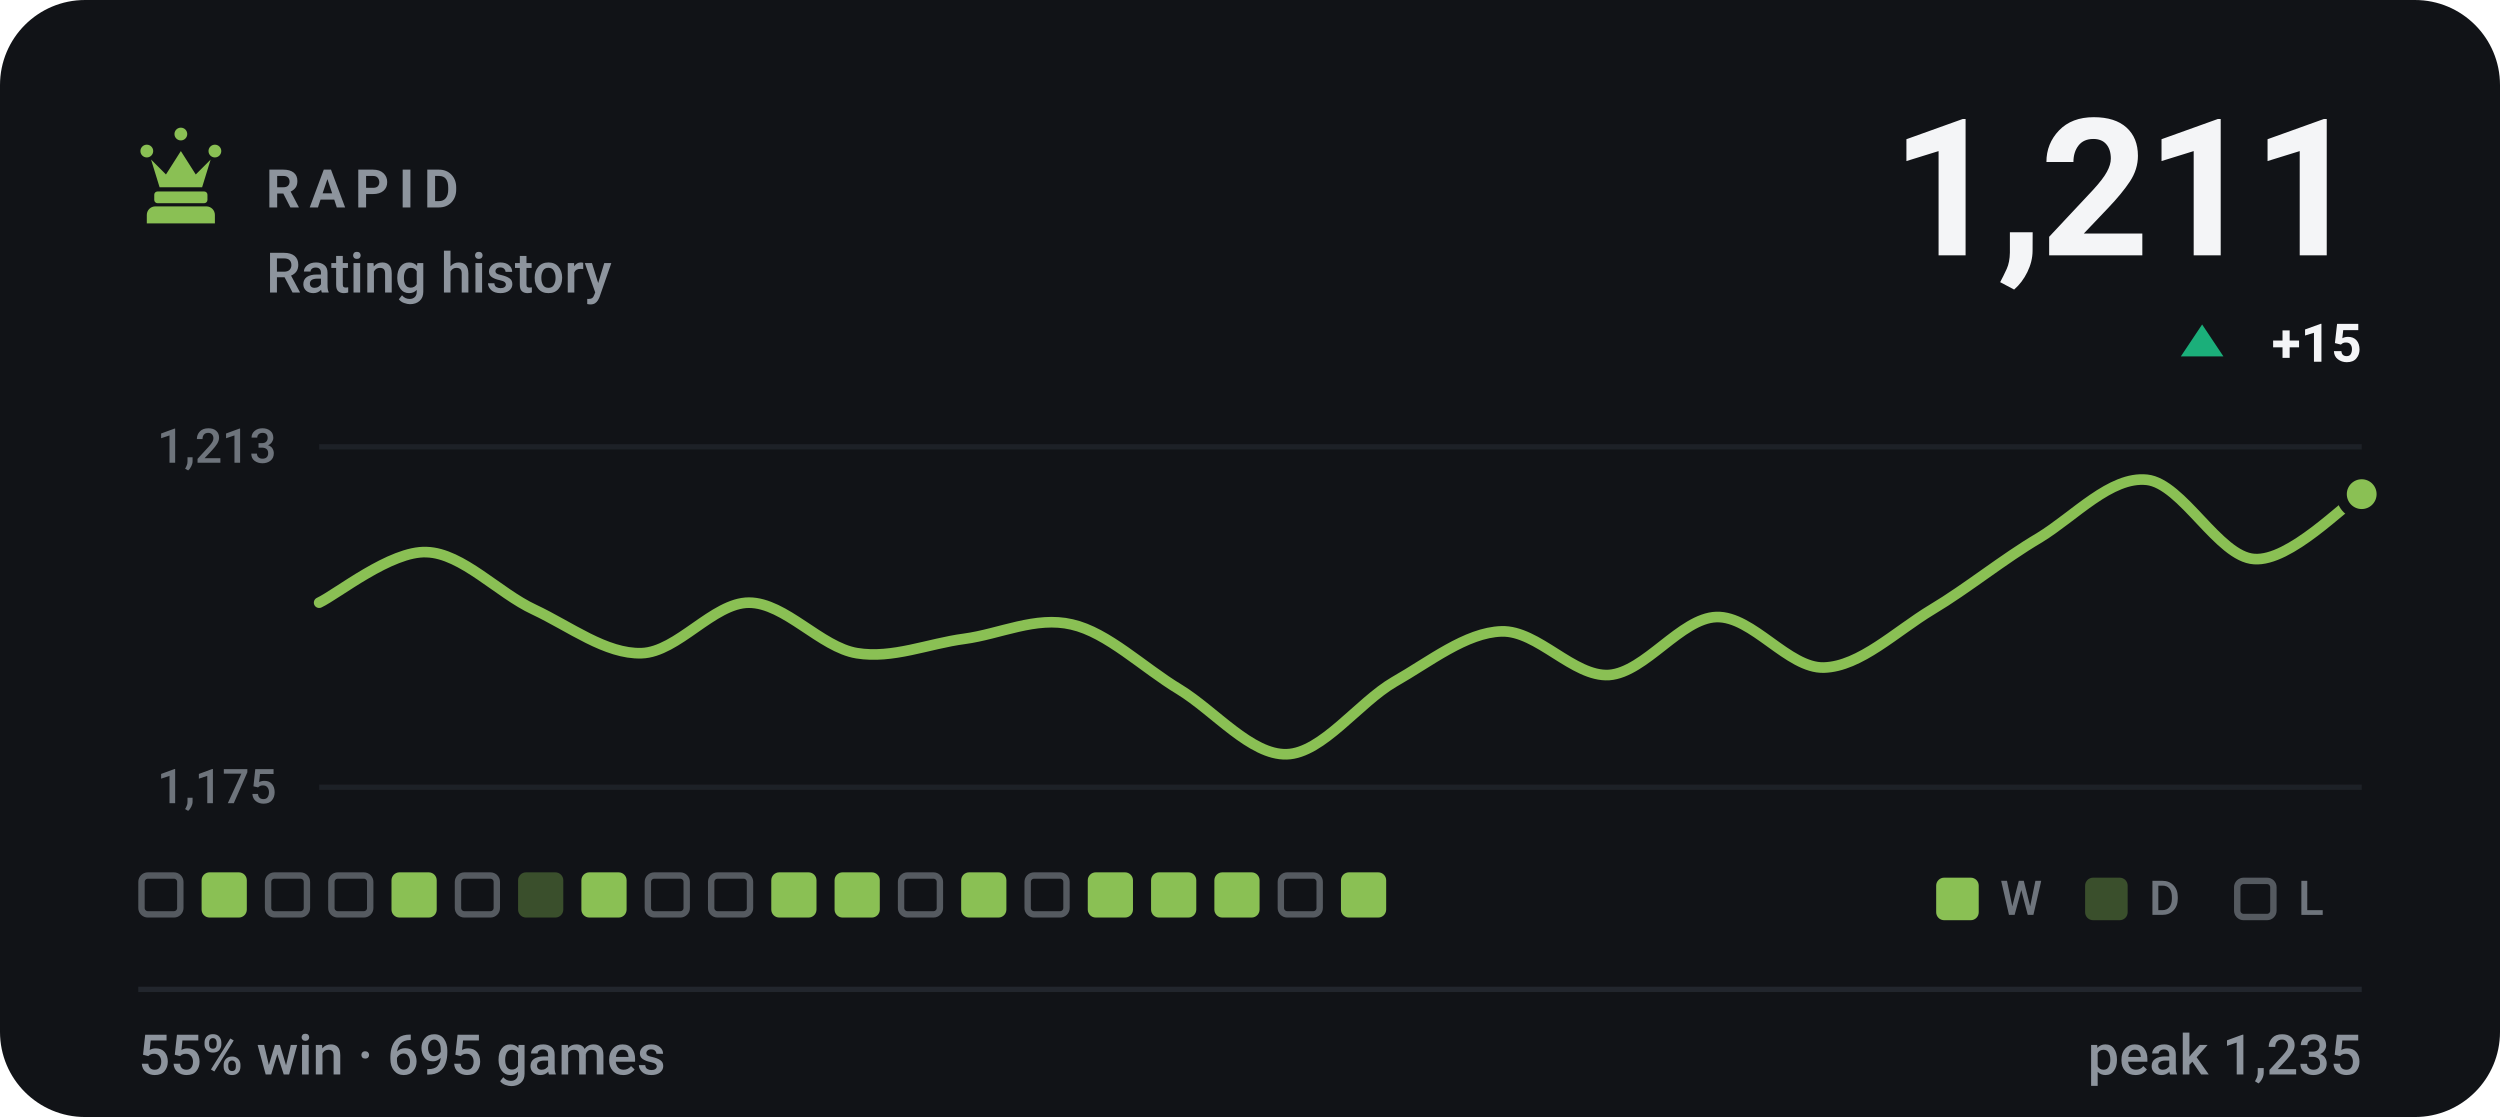
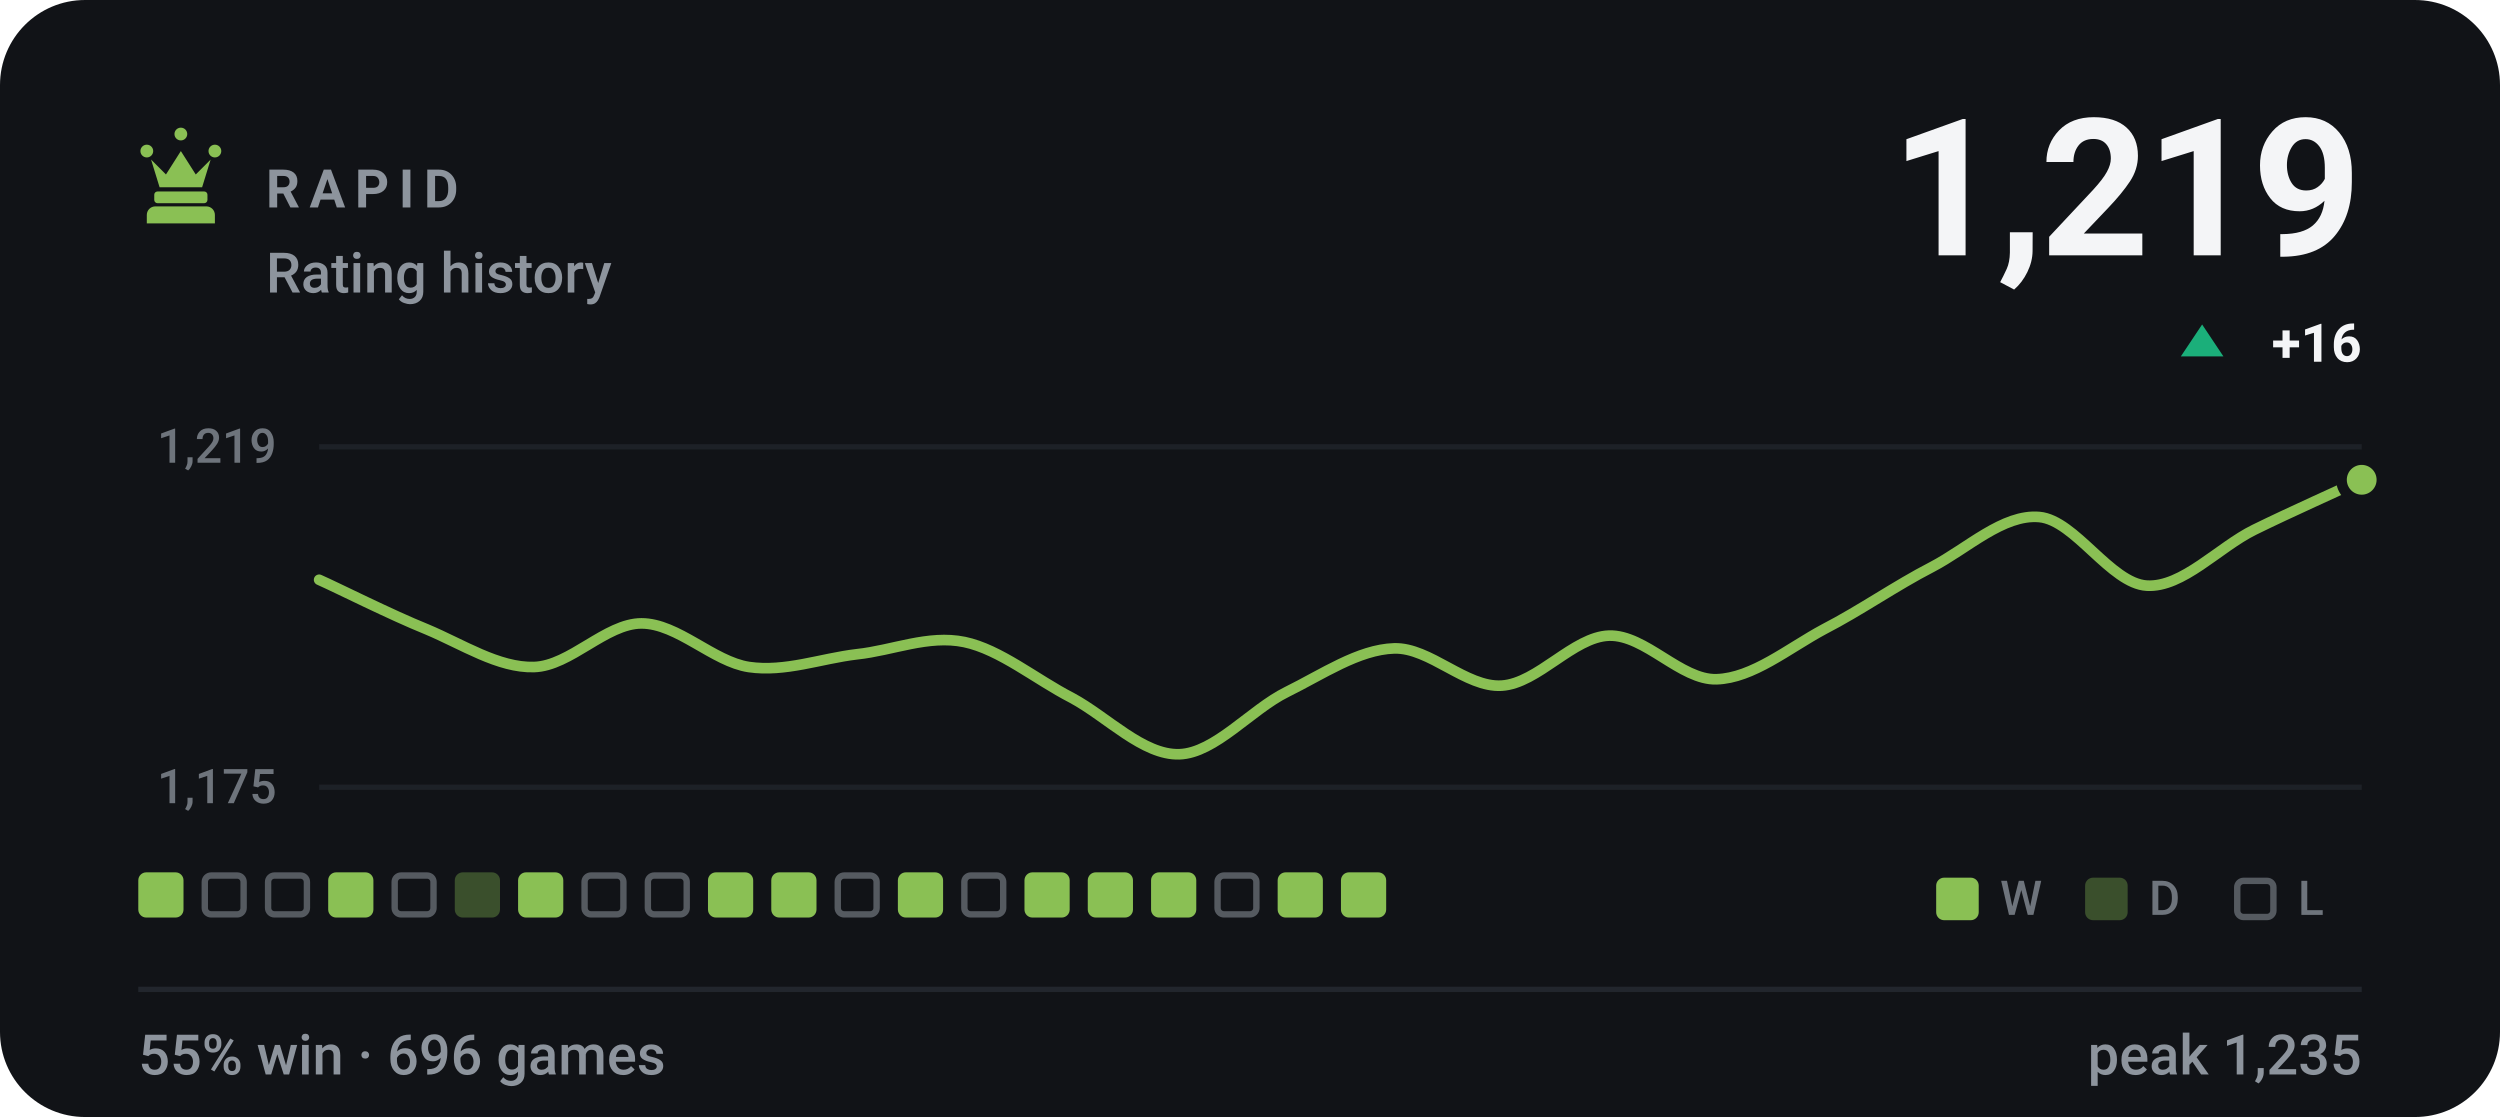
- <svg xmlns="http://www.w3.org/2000/svg" viewBox="0 0 470 210" width="470" height="210" role="img" aria-label="RAPID rating history, currently 1211, 55% win rate over 695 games">
+ <svg xmlns="http://www.w3.org/2000/svg" viewBox="0 0 470 210" width="470" height="210" role="img" aria-label="RAPID rating history, currently 1219, 55% win rate over 696 games">
  <style>svg{font-family:-apple-system,BlinkMacSystemFont,'Segoe UI',Roboto,'Helvetica Neue',Arial,sans-serif}text{fill:#f4f5f7;white-space:pre}.bg{fill:#111317}.acc{fill:#8ac054}.win{fill:#1baf7a}.draw{fill:#8b8f96}.loss{fill:#d03b3b}.lbl{font-size:10px;font-weight:600;letter-spacing:.18em;fill:#8d949d}.cap{font-size:10.5px;font-weight:500;fill:#8d949d}.num{font-family:-apple-system,BlinkMacSystemFont,'Segoe UI',Roboto,'Helvetica Neue',Arial,sans-serif;font-weight:700;letter-spacing:-.02em}.tick{font-size:9px;font-weight:500;fill:#8d949d;opacity:.75}.dl{font-size:10px;font-weight:600}.rule{stroke:#22262d;stroke-width:1;fill:none}.grid{stroke:#22262d;stroke-width:1;fill:none;opacity:.7}.ln{fill:none;stroke:#8ac054;stroke-width:2;stroke-linecap:round;stroke-linejoin:round}.ring{stroke:#111317;stroke-width:2}.hollow{fill:none;stroke-width:1.5}.sq{fill:#f4f5f7;opacity:.035}</style>
  <rect class="bg" width="470" height="210" rx="16" />
  <g class="acc" transform="translate(24.0,22.8) scale(0.2)">
    <path d="M18 22a6 6 0 1 1 0 12 6 6 0 0 1 0-12zm64 0a6 6 0 1 1 0 12 6 6 0 0 1 0-12zM50 6a6 6 0 1 1 0 12 6 6 0 0 1 0-12zM22 36l8 26h40l8-26-14 14-14-22-14 22zM28 66h44c1.6 0 3 1.3 3 3v5c0 1.6-1.4 3-3 3H28c-1.6 0-3-1.4-3-3v-5c0-1.7 1.4-3 3-3zM26 80h48c4.4 0 8 3.6 8 8v8H18v-8c0-4.4 3.6-8 8-8z" />
  </g>
  <text class="lbl" x="50" y="39">RAPID</text>
  <text class="cap" x="50" y="55">Rating history</text>
-   <text class="num" x="444" y="48" text-anchor="end" style="font-size:36px">1,211</text>
+   <text class="num" x="444" y="48" text-anchor="end" style="font-size:36px">1,219</text>
  <path fill="#1baf7a" d="M414 61L418 67H410Z" />
-   <text class="dl" x="444" y="68" text-anchor="end" fill="#1baf7a">+15</text>
+   <text class="dl" x="444" y="68" text-anchor="end" fill="#1baf7a">+16</text>
  <line class="grid" x1="60" y1="84" x2="444" y2="84" />
  <line class="grid" x1="60" y1="148" x2="444" y2="148" />
-   <text class="tick" x="52" y="87" text-anchor="end">1,213</text>
+   <text class="tick" x="52" y="87" text-anchor="end">1,219</text>
  <text class="tick" x="52" y="151" text-anchor="end">1,175</text>
-   <path class="ln" d="M60.0 113.3C63.4 111.7 73.5 103.5 80.2 103.8C86.9 104.0 93.7 111.5 100.4 114.6C107.2 117.8 113.9 123.0 120.6 122.8C127.4 122.6 134.1 113.3 140.8 113.3C147.6 113.3 154.3 121.7 161.1 122.8C167.8 123.9 174.5 121.0 181.3 120.1C188.0 119.2 194.7 115.8 201.5 117.4C208.2 118.9 214.9 125.5 221.7 129.6C228.4 133.7 235.2 142.0 241.9 141.8C248.6 141.6 255.4 132.1 262.1 128.2C268.8 124.4 275.6 118.9 282.3 118.7C289.1 118.5 295.8 127.3 302.5 126.9C309.3 126.4 316.0 116.2 322.7 116.0C329.5 115.8 336.2 125.7 342.9 125.5C349.7 125.3 356.4 118.7 363.2 114.6C369.9 110.6 376.6 105.1 383.4 101.1C390.1 97.0 396.8 89.5 403.6 90.2C410.3 90.9 417.1 104.7 423.8 105.1C430.5 105.6 440.6 94.9 444.0 92.9" />
-   <circle class="acc ring" cx="444.0" cy="92.9" r="3.8" />
-   <rect x="26.6" y="164.6" width="7.3" height="7.3" rx="1.2" fill="none" stroke="#8d949d" stroke-width="1.2" opacity=".55" />
-   <rect x="37.9" y="164" width="8.5" height="8.5" rx="1.5" fill="#8ac054" />
+   <path class="ln" d="M60.0 109.0C63.4 110.5 73.5 115.6 80.2 118.3C86.9 121.1 93.7 125.6 100.4 125.4C107.2 125.2 113.9 117.2 120.6 117.2C127.4 117.2 134.1 124.4 140.8 125.4C147.6 126.4 154.3 123.8 161.1 123.0C167.8 122.3 174.5 119.3 181.3 120.7C188.0 122.1 194.7 127.7 201.5 131.2C208.2 134.8 214.9 142.0 221.7 141.8C228.4 141.6 235.2 133.4 241.9 130.1C248.6 126.8 255.4 122.1 262.1 121.9C268.8 121.7 275.6 129.3 282.3 128.9C289.1 128.5 295.8 119.7 302.5 119.5C309.3 119.3 316.0 127.9 322.7 127.7C329.5 127.5 336.2 121.9 342.9 118.3C349.7 114.8 356.4 110.1 363.2 106.6C369.9 103.1 376.6 96.6 383.4 97.2C390.1 97.8 396.8 109.7 403.6 110.1C410.3 110.5 417.1 102.9 423.8 99.6C430.5 96.3 440.6 91.8 444.0 90.2" />
+   <circle class="acc ring" cx="444.0" cy="90.2" r="3.8" />
+   <rect x="26.0" y="164" width="8.5" height="8.5" rx="1.5" fill="#8ac054" />
+   <rect x="38.5" y="164.6" width="7.3" height="7.3" rx="1.2" fill="none" stroke="#8d949d" stroke-width="1.2" opacity=".55" />
  <rect x="50.4" y="164.6" width="7.3" height="7.3" rx="1.2" fill="none" stroke="#8d949d" stroke-width="1.2" opacity=".55" />
-   <rect x="62.3" y="164.6" width="7.3" height="7.3" rx="1.2" fill="none" stroke="#8d949d" stroke-width="1.2" opacity=".55" />
-   <rect x="73.6" y="164" width="8.5" height="8.5" rx="1.5" fill="#8ac054" />
-   <rect x="86.1" y="164.6" width="7.3" height="7.3" rx="1.2" fill="none" stroke="#8d949d" stroke-width="1.2" opacity=".55" />
-   <rect x="97.4" y="164" width="8.5" height="8.5" rx="1.5" fill="#8ac054" opacity=".34" />
-   <rect x="109.3" y="164" width="8.5" height="8.5" rx="1.5" fill="#8ac054" />
+   <rect x="61.7" y="164" width="8.5" height="8.5" rx="1.5" fill="#8ac054" />
+   <rect x="74.2" y="164.6" width="7.3" height="7.3" rx="1.2" fill="none" stroke="#8d949d" stroke-width="1.2" opacity=".55" />
+   <rect x="85.5" y="164" width="8.5" height="8.5" rx="1.5" fill="#8ac054" opacity=".34" />
+   <rect x="97.4" y="164" width="8.5" height="8.5" rx="1.5" fill="#8ac054" />
+   <rect x="109.9" y="164.6" width="7.3" height="7.3" rx="1.2" fill="none" stroke="#8d949d" stroke-width="1.2" opacity=".55" />
  <rect x="121.8" y="164.6" width="7.3" height="7.3" rx="1.2" fill="none" stroke="#8d949d" stroke-width="1.2" opacity=".55" />
-   <rect x="133.7" y="164.6" width="7.3" height="7.3" rx="1.2" fill="none" stroke="#8d949d" stroke-width="1.2" opacity=".55" />
+   <rect x="133.1" y="164" width="8.5" height="8.5" rx="1.5" fill="#8ac054" />
  <rect x="145.0" y="164" width="8.5" height="8.5" rx="1.5" fill="#8ac054" />
-   <rect x="156.9" y="164" width="8.5" height="8.5" rx="1.5" fill="#8ac054" />
-   <rect x="169.4" y="164.6" width="7.3" height="7.3" rx="1.2" fill="none" stroke="#8d949d" stroke-width="1.2" opacity=".55" />
-   <rect x="180.7" y="164" width="8.5" height="8.5" rx="1.5" fill="#8ac054" />
-   <rect x="193.2" y="164.6" width="7.3" height="7.3" rx="1.2" fill="none" stroke="#8d949d" stroke-width="1.2" opacity=".55" />
+   <rect x="157.5" y="164.6" width="7.3" height="7.3" rx="1.2" fill="none" stroke="#8d949d" stroke-width="1.2" opacity=".55" />
+   <rect x="168.8" y="164" width="8.5" height="8.5" rx="1.5" fill="#8ac054" />
+   <rect x="181.3" y="164.6" width="7.3" height="7.3" rx="1.2" fill="none" stroke="#8d949d" stroke-width="1.2" opacity=".55" />
+   <rect x="192.6" y="164" width="8.5" height="8.5" rx="1.5" fill="#8ac054" />
  <rect x="204.5" y="164" width="8.5" height="8.5" rx="1.5" fill="#8ac054" />
  <rect x="216.4" y="164" width="8.5" height="8.5" rx="1.5" fill="#8ac054" />
-   <rect x="228.3" y="164" width="8.5" height="8.5" rx="1.5" fill="#8ac054" />
-   <rect x="240.8" y="164.6" width="7.3" height="7.3" rx="1.2" fill="none" stroke="#8d949d" stroke-width="1.2" opacity=".55" />
+   <rect x="228.9" y="164.6" width="7.3" height="7.3" rx="1.2" fill="none" stroke="#8d949d" stroke-width="1.2" opacity=".55" />
+   <rect x="240.2" y="164" width="8.5" height="8.5" rx="1.5" fill="#8ac054" />
  <rect x="252.1" y="164" width="8.5" height="8.5" rx="1.5" fill="#8ac054" />
  <rect x="364" y="165" width="8" height="8" rx="1.5" fill="#8ac054" />
  <text class="tick" x="376" y="172">W</text>
  <rect x="392" y="165" width="8" height="8" rx="1.5" fill="#8ac054" opacity=".34" />
  <text class="tick" x="404" y="172">D</text>
  <rect x="420.6" y="165.6" width="6.8" height="6.8" rx="1.2" fill="none" stroke="#8d949d" stroke-width="1.2" opacity=".55" />
  <text class="tick" x="432" y="172">L</text>
  <line class="rule" x1="26" y1="186" x2="444" y2="186" />
-   <text class="cap" x="26" y="202">55% win · 695 games</text>
+   <text class="cap" x="26" y="202">55% win · 696 games</text>
  <text class="cap" x="444" y="202" text-anchor="end">peak 1,235</text>
</svg>
